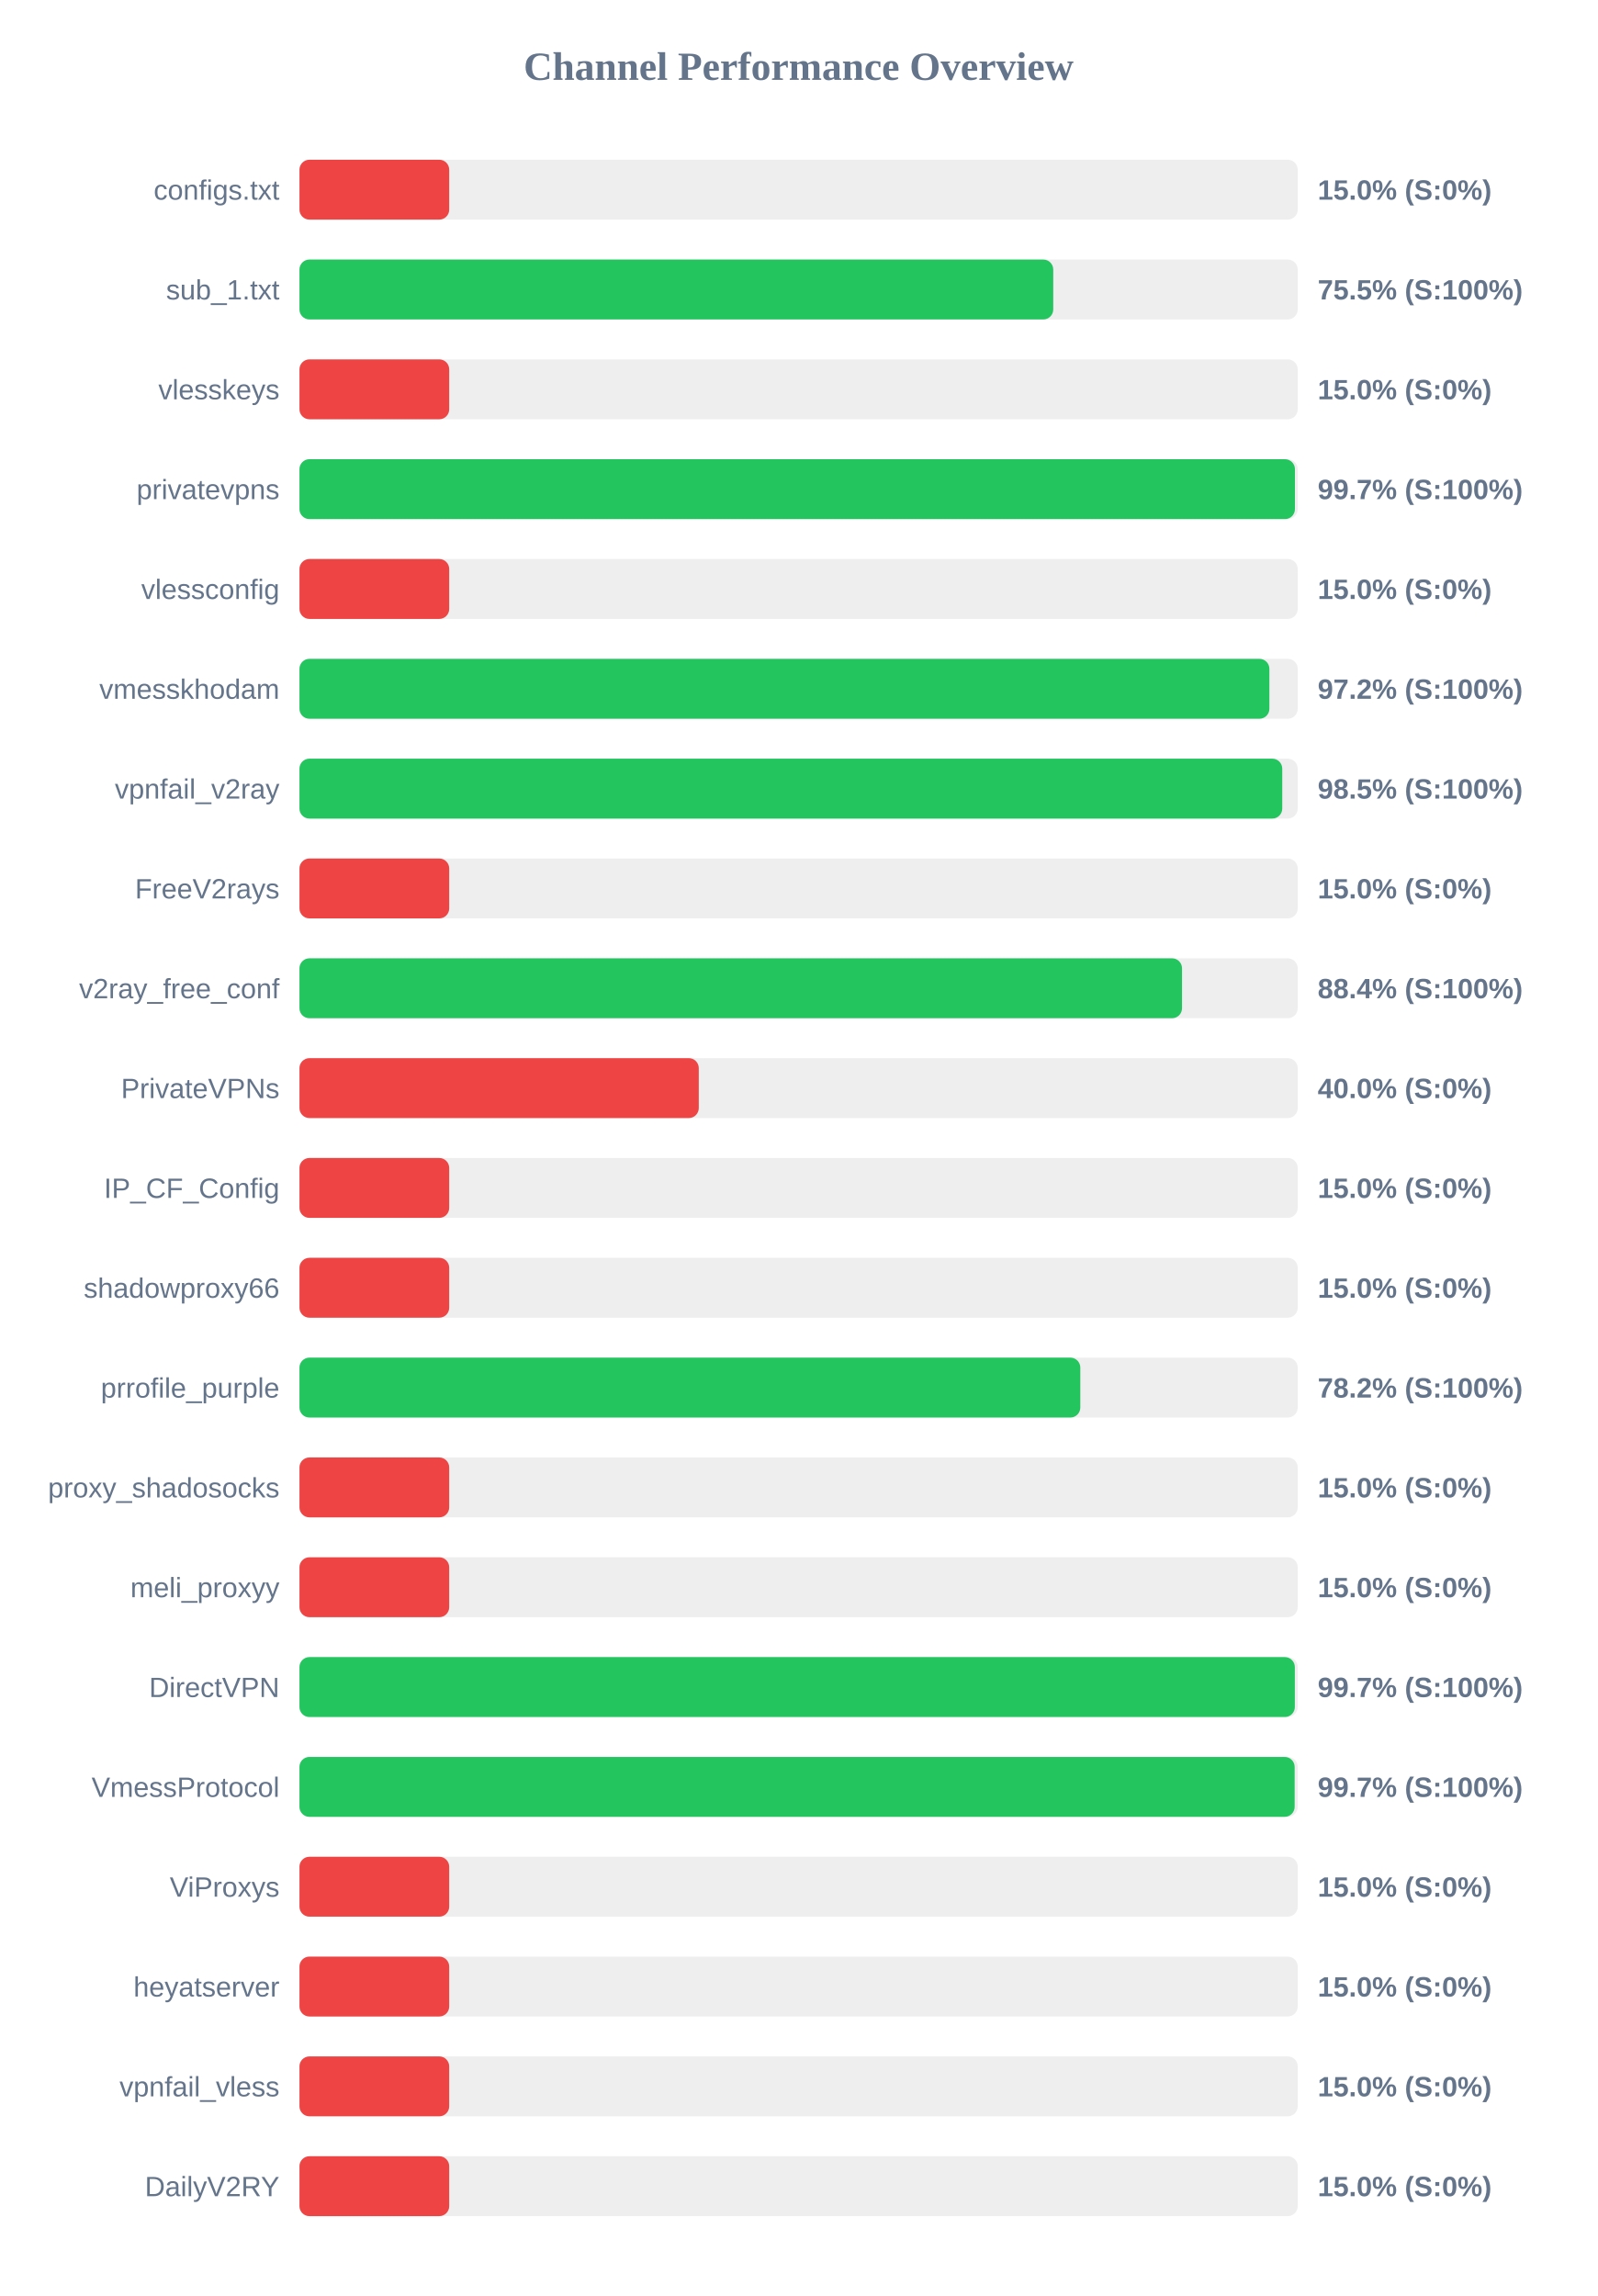
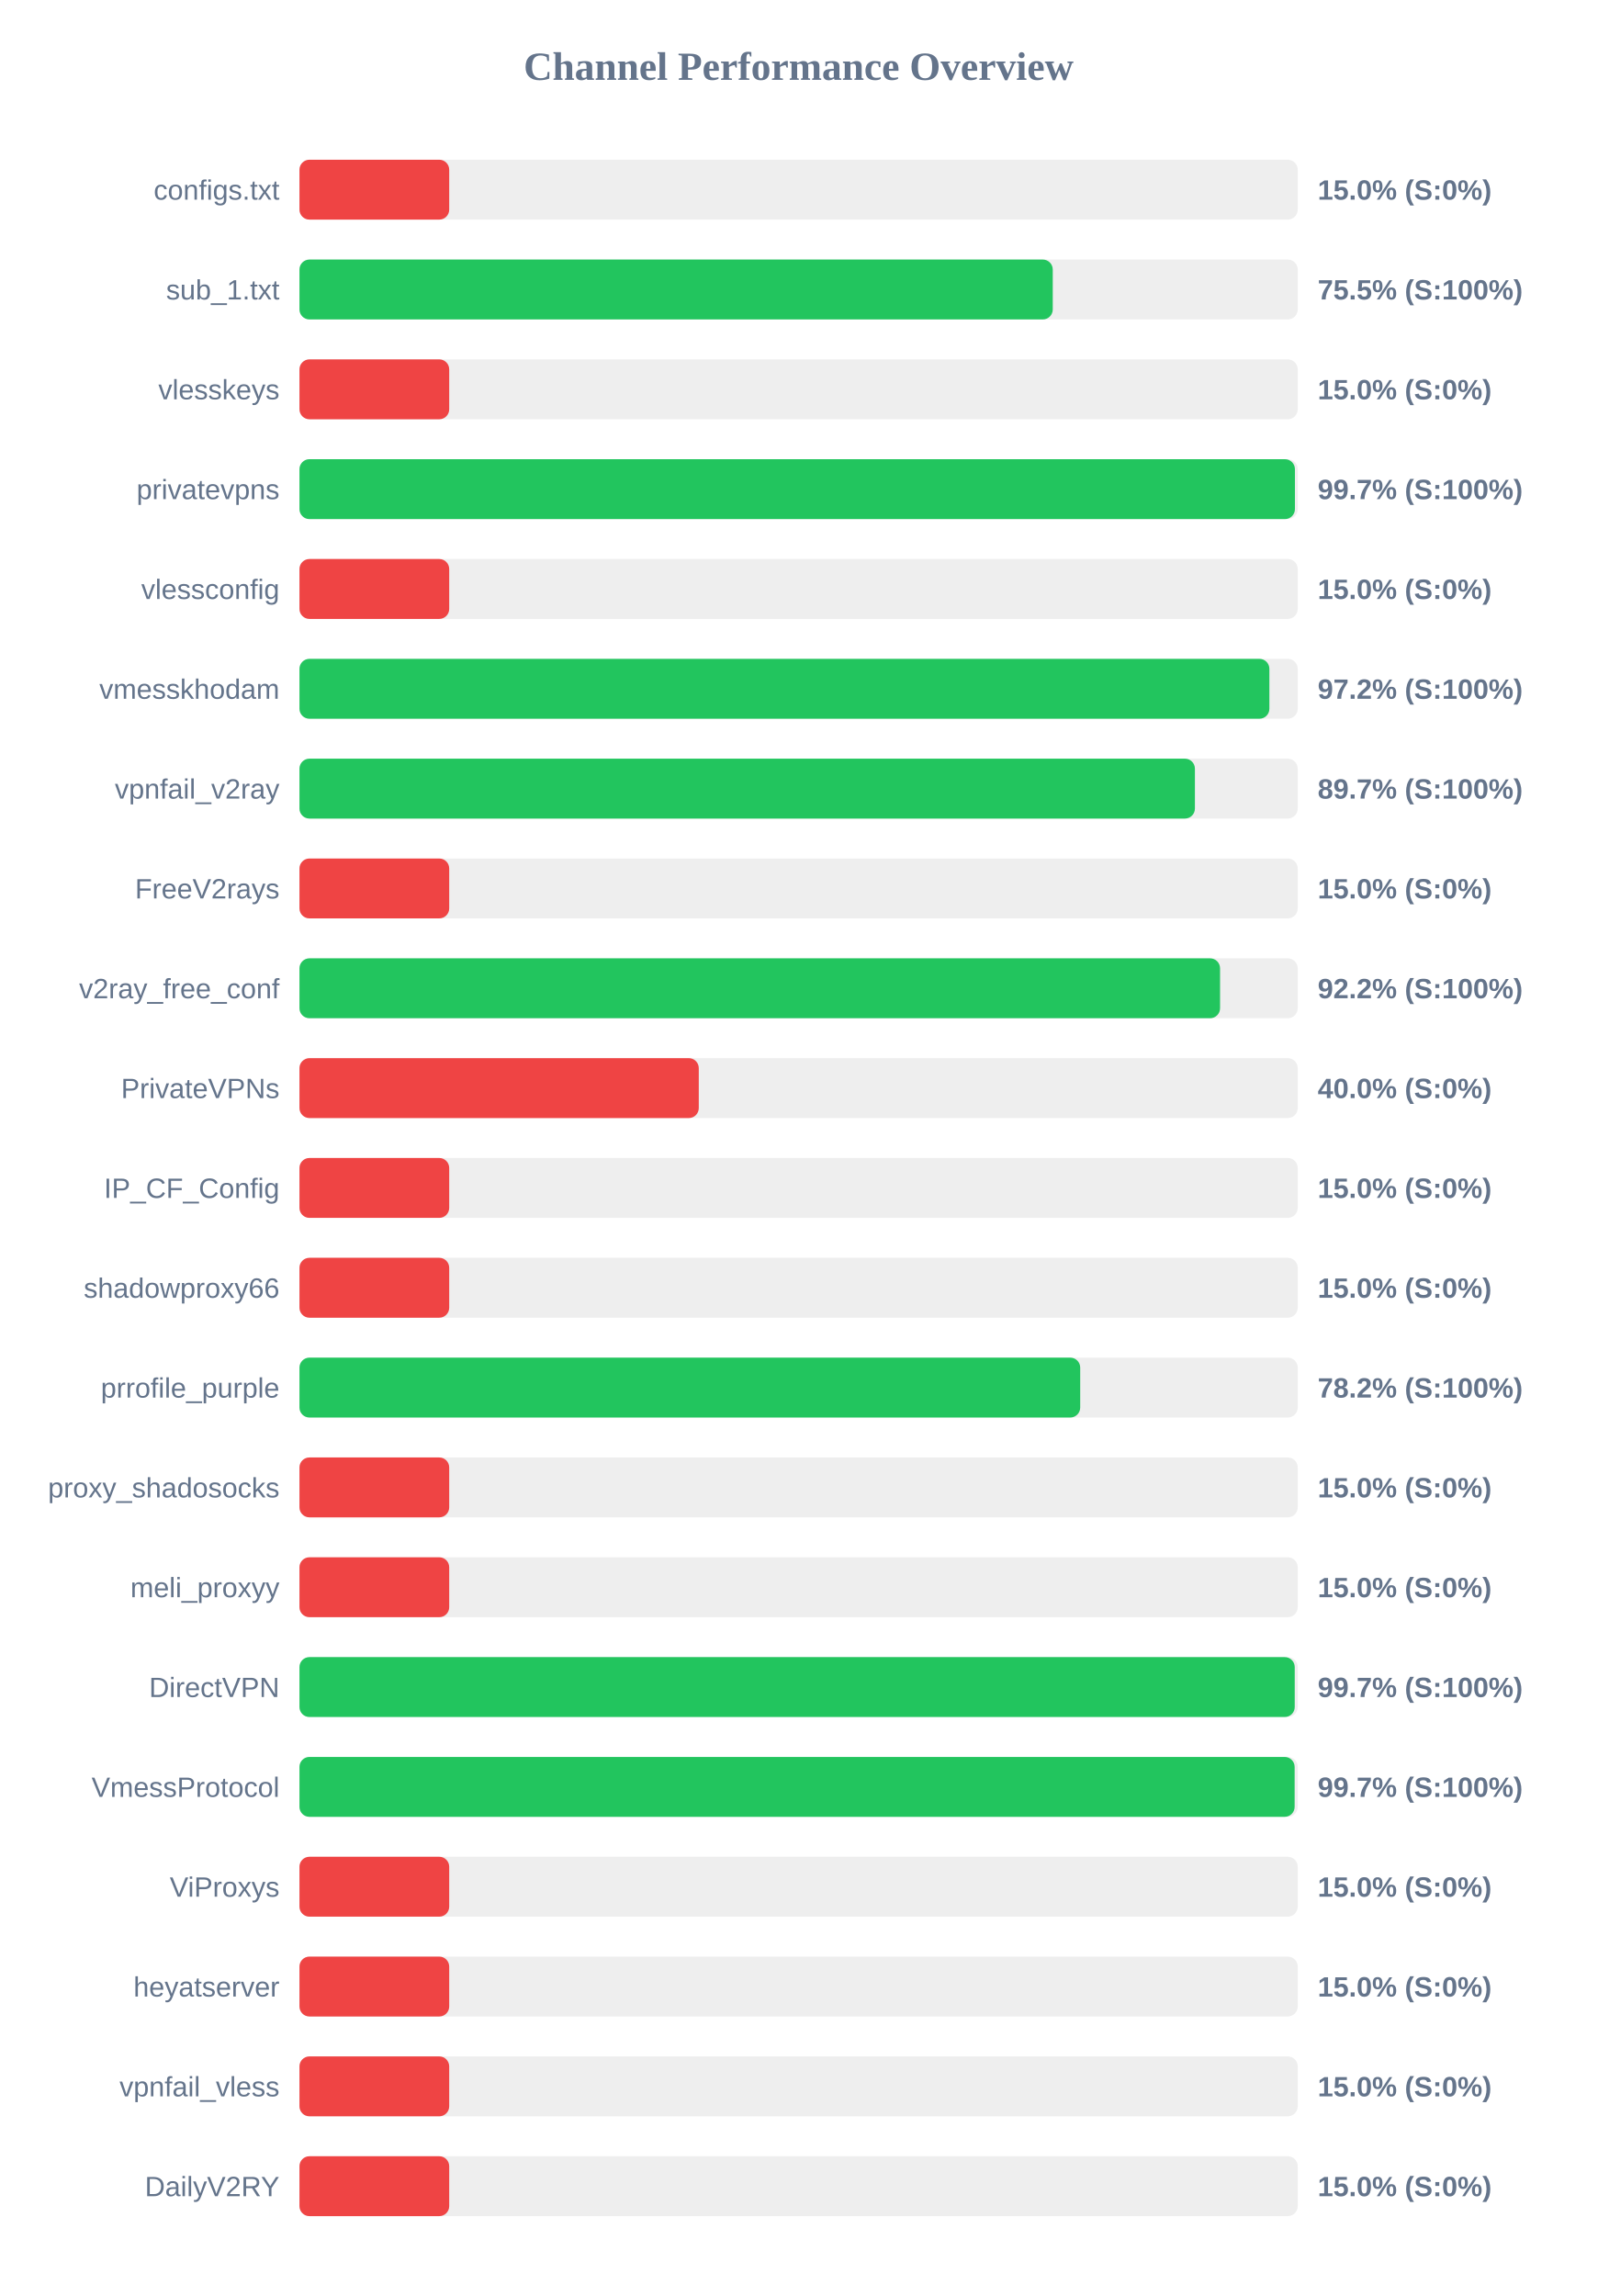
<svg xmlns="http://www.w3.org/2000/svg" width="800" height="1150" version="1.1">
  <style>
        .row { font: 14px Arial; fill: #64748b; }
        .score { font: bold 14px Arial; fill: #64748b; }
    </style>
  <text x="400" y="40" text-anchor="middle" font-size="20px" font-weight="bold" fill="#64748b">Channel Performance Overview</text>
  <rect x="150" y="80" width="500" height="30" fill="#eee" rx="5" />
  <rect x="150" y="80" width="75.0" height="30" fill="#ef4444" rx="5" />
  <text x="140" y="100" text-anchor="end" class="row">configs.txt</text>
  <text x="660" y="100" text-anchor="start" class="score">15.0% (S:0%)</text>
  <rect x="150" y="130" width="500" height="30" fill="#eee" rx="5" />
-   <rect x="150" y="130" width="377.55" height="30" fill="#22c55e" rx="5" />
+   <rect x="150" y="130" width="377.3" height="30" fill="#22c55e" rx="5" />
  <text x="140" y="150" text-anchor="end" class="row">sub_1.txt</text>
  <text x="660" y="150" text-anchor="start" class="score">75.5% (S:100%)</text>
  <rect x="150" y="180" width="500" height="30" fill="#eee" rx="5" />
  <rect x="150" y="180" width="75.0" height="30" fill="#ef4444" rx="5" />
  <text x="140" y="200" text-anchor="end" class="row">vlesskeys</text>
  <text x="660" y="200" text-anchor="start" class="score">15.0% (S:0%)</text>
  <rect x="150" y="230" width="500" height="30" fill="#eee" rx="5" />
  <rect x="150" y="230" width="498.6" height="30" fill="#22c55e" rx="5" />
  <text x="140" y="250" text-anchor="end" class="row">privatevpns</text>
  <text x="660" y="250" text-anchor="start" class="score">99.7% (S:100%)</text>
  <rect x="150" y="280" width="500" height="30" fill="#eee" rx="5" />
  <rect x="150" y="280" width="75.0" height="30" fill="#ef4444" rx="5" />
  <text x="140" y="300" text-anchor="end" class="row">vlessconfig</text>
  <text x="660" y="300" text-anchor="start" class="score">15.0% (S:0%)</text>
  <rect x="150" y="330" width="500" height="30" fill="#eee" rx="5" />
  <rect x="150" y="330" width="485.8" height="30" fill="#22c55e" rx="5" />
  <text x="140" y="350" text-anchor="end" class="row">vmesskhodam</text>
  <text x="660" y="350" text-anchor="start" class="score">97.2% (S:100%)</text>
  <rect x="150" y="380" width="500" height="30" fill="#eee" rx="5" />
-   <rect x="150" y="380" width="492.25" height="30" fill="#22c55e" rx="5" />
+   <rect x="150" y="380" width="448.5" height="30" fill="#22c55e" rx="5" />
  <text x="140" y="400" text-anchor="end" class="row">vpnfail_v2ray</text>
-   <text x="660" y="400" text-anchor="start" class="score">98.5% (S:100%)</text>
+   <text x="660" y="400" text-anchor="start" class="score">89.7% (S:100%)</text>
  <rect x="150" y="430" width="500" height="30" fill="#eee" rx="5" />
  <rect x="150" y="430" width="75.0" height="30" fill="#ef4444" rx="5" />
  <text x="140" y="450" text-anchor="end" class="row">FreeV2rays</text>
  <text x="660" y="450" text-anchor="start" class="score">15.0% (S:0%)</text>
  <rect x="150" y="480" width="500" height="30" fill="#eee" rx="5" />
-   <rect x="150" y="480" width="442.05" height="30" fill="#22c55e" rx="5" />
+   <rect x="150" y="480" width="461.1" height="30" fill="#22c55e" rx="5" />
  <text x="140" y="500" text-anchor="end" class="row">v2ray_free_conf</text>
-   <text x="660" y="500" text-anchor="start" class="score">88.4% (S:100%)</text>
+   <text x="660" y="500" text-anchor="start" class="score">92.2% (S:100%)</text>
  <rect x="150" y="530" width="500" height="30" fill="#eee" rx="5" />
  <rect x="150" y="530" width="200.0" height="30" fill="#ef4444" rx="5" />
  <text x="140" y="550" text-anchor="end" class="row">PrivateVPNs</text>
  <text x="660" y="550" text-anchor="start" class="score">40.0% (S:0%)</text>
  <rect x="150" y="580" width="500" height="30" fill="#eee" rx="5" />
  <rect x="150" y="580" width="75.0" height="30" fill="#ef4444" rx="5" />
  <text x="140" y="600" text-anchor="end" class="row">IP_CF_Config</text>
  <text x="660" y="600" text-anchor="start" class="score">15.0% (S:0%)</text>
  <rect x="150" y="630" width="500" height="30" fill="#eee" rx="5" />
  <rect x="150" y="630" width="75.0" height="30" fill="#ef4444" rx="5" />
  <text x="140" y="650" text-anchor="end" class="row">shadowproxy66</text>
  <text x="660" y="650" text-anchor="start" class="score">15.0% (S:0%)</text>
  <rect x="150" y="680" width="500" height="30" fill="#eee" rx="5" />
-   <rect x="150" y="680" width="391.1" height="30" fill="#22c55e" rx="5" />
+   <rect x="150" y="680" width="391.05" height="30" fill="#22c55e" rx="5" />
  <text x="140" y="700" text-anchor="end" class="row">prrofile_purple</text>
  <text x="660" y="700" text-anchor="start" class="score">78.2% (S:100%)</text>
  <rect x="150" y="730" width="500" height="30" fill="#eee" rx="5" />
  <rect x="150" y="730" width="75.0" height="30" fill="#ef4444" rx="5" />
  <text x="140" y="750" text-anchor="end" class="row">proxy_shadosocks</text>
  <text x="660" y="750" text-anchor="start" class="score">15.0% (S:0%)</text>
  <rect x="150" y="780" width="500" height="30" fill="#eee" rx="5" />
  <rect x="150" y="780" width="75.0" height="30" fill="#ef4444" rx="5" />
  <text x="140" y="800" text-anchor="end" class="row">meli_proxyy</text>
  <text x="660" y="800" text-anchor="start" class="score">15.0% (S:0%)</text>
  <rect x="150" y="830" width="500" height="30" fill="#eee" rx="5" />
-   <rect x="150" y="830" width="498.55" height="30" fill="#22c55e" rx="5" />
+   <rect x="150" y="830" width="498.5" height="30" fill="#22c55e" rx="5" />
  <text x="140" y="850" text-anchor="end" class="row">DirectVPN</text>
  <text x="660" y="850" text-anchor="start" class="score">99.7% (S:100%)</text>
  <rect x="150" y="880" width="500" height="30" fill="#eee" rx="5" />
  <rect x="150" y="880" width="498.45" height="30" fill="#22c55e" rx="5" />
  <text x="140" y="900" text-anchor="end" class="row">VmessProtocol</text>
  <text x="660" y="900" text-anchor="start" class="score">99.7% (S:100%)</text>
  <rect x="150" y="930" width="500" height="30" fill="#eee" rx="5" />
  <rect x="150" y="930" width="75.0" height="30" fill="#ef4444" rx="5" />
  <text x="140" y="950" text-anchor="end" class="row">ViProxys</text>
  <text x="660" y="950" text-anchor="start" class="score">15.0% (S:0%)</text>
  <rect x="150" y="980" width="500" height="30" fill="#eee" rx="5" />
  <rect x="150" y="980" width="75.0" height="30" fill="#ef4444" rx="5" />
  <text x="140" y="1000" text-anchor="end" class="row">heyatserver</text>
  <text x="660" y="1000" text-anchor="start" class="score">15.0% (S:0%)</text>
  <rect x="150" y="1030" width="500" height="30" fill="#eee" rx="5" />
  <rect x="150" y="1030" width="75.0" height="30" fill="#ef4444" rx="5" />
  <text x="140" y="1050" text-anchor="end" class="row">vpnfail_vless</text>
  <text x="660" y="1050" text-anchor="start" class="score">15.0% (S:0%)</text>
  <rect x="150" y="1080" width="500" height="30" fill="#eee" rx="5" />
  <rect x="150" y="1080" width="75.0" height="30" fill="#ef4444" rx="5" />
  <text x="140" y="1100" text-anchor="end" class="row">DailyV2RY</text>
  <text x="660" y="1100" text-anchor="start" class="score">15.0% (S:0%)</text>
</svg>
